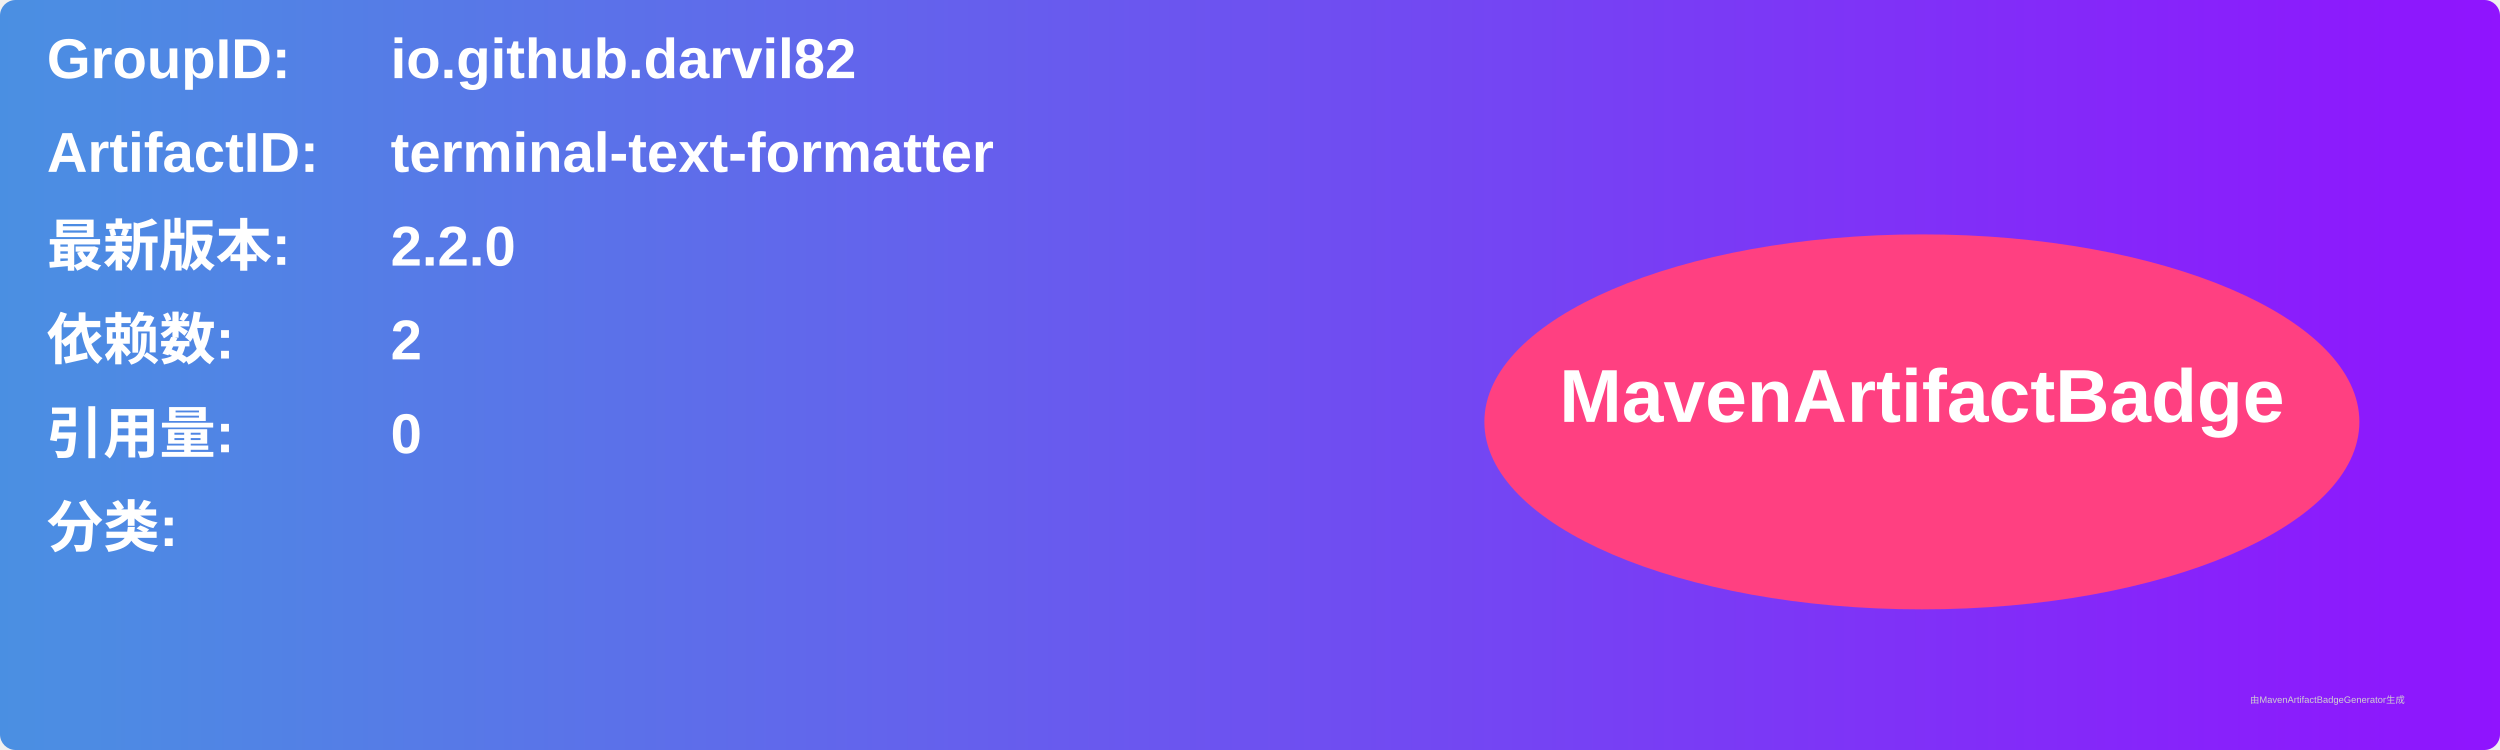
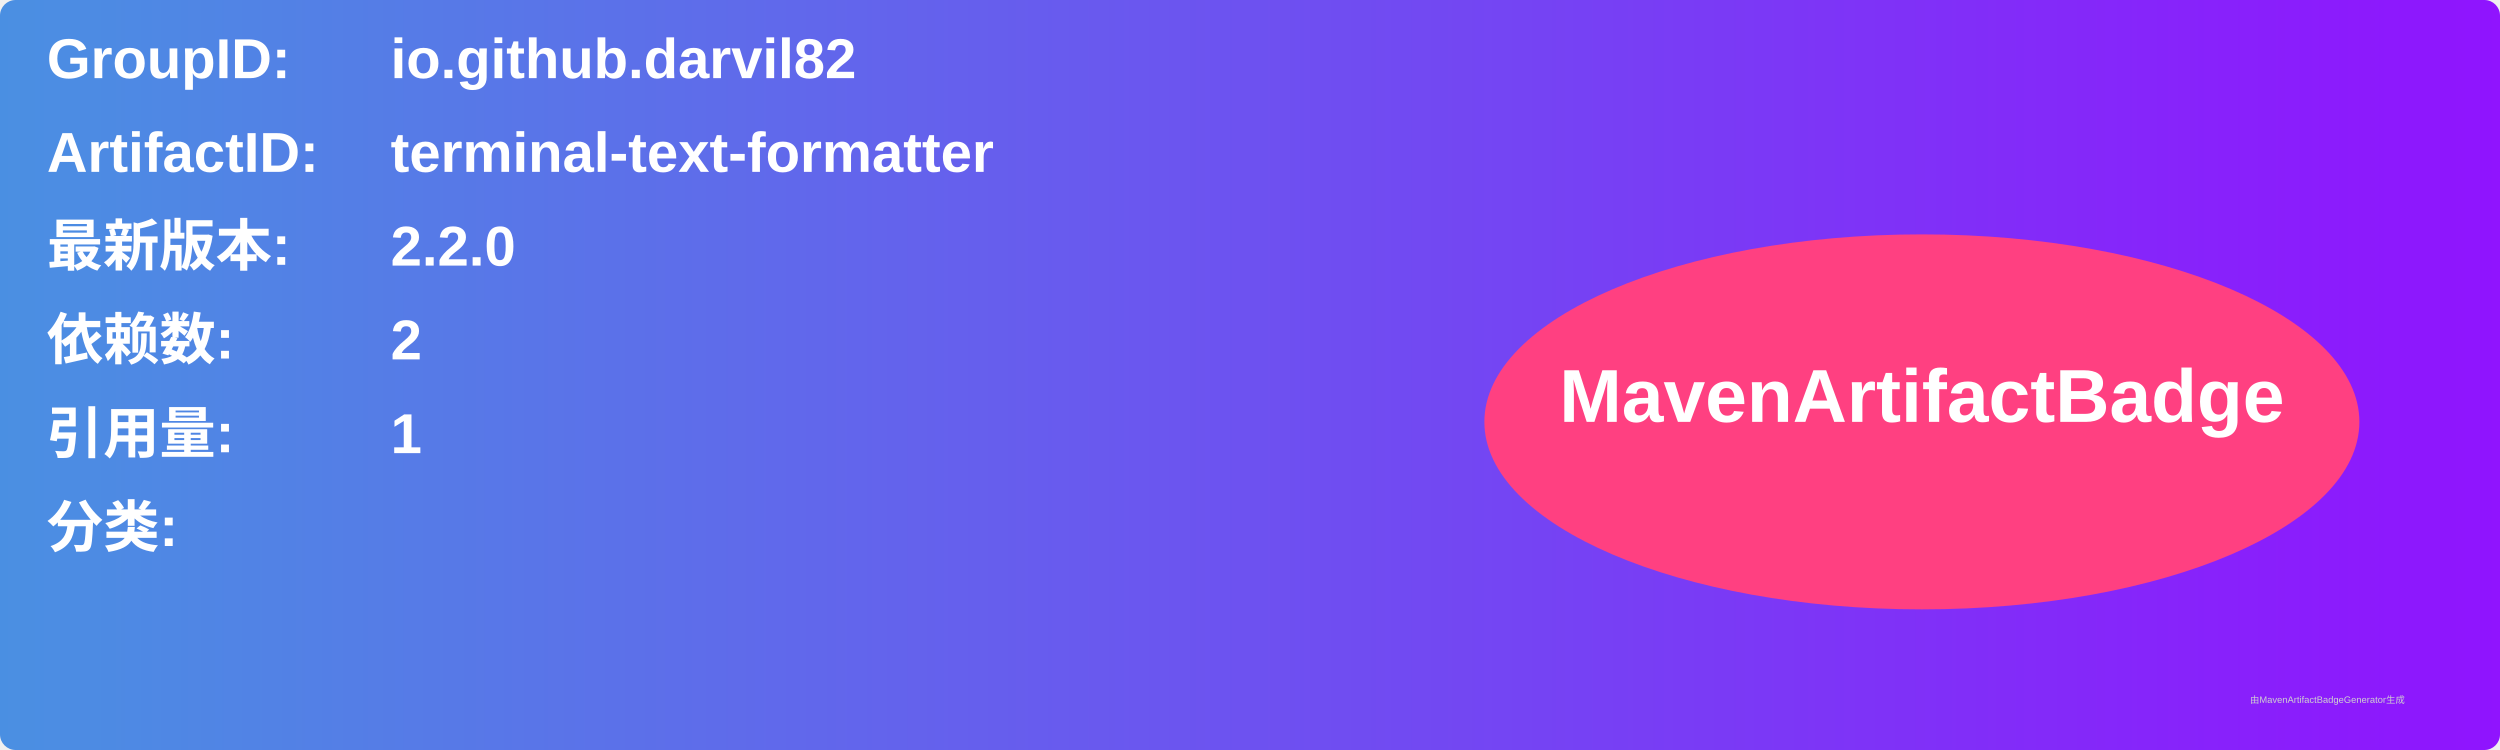
<svg xmlns="http://www.w3.org/2000/svg" width="800" height="240" viewBox="0 0 800 240">
  <linearGradient id="grad" x1="0%" y1="0%" x2="100%" y2="0%">
    <stop offset="0%" stop-color="#4a90e2" />
    <stop offset="100%" stop-color="#9013fe" />
  </linearGradient>
  <rect width="100%" height="100%" rx="5" ry="5" fill="url(#grad)" />
  <g transform="translate(15, 15)">
    <text x="0" y="10" font-family="Arial" font-size="18" fill="white" font-weight="bold" width="260">GroupID:</text>
    <text x="110" y="10" font-family="Arial" font-size="18" fill="white" font-weight="bold" width="460">io.github.darvil82</text>
    <text x="0" y="40" font-family="Arial" font-size="18" fill="white" font-weight="bold" width="260">ArtifactID:</text>
    <text x="110" y="40" font-family="Arial" font-size="18" fill="white" font-weight="bold" width="460">terminal-text-formatter</text>
    <text x="0" y="70" font-family="Arial" font-size="18" fill="white" font-weight="bold">最新版本:</text>
    <text x="110" y="70" font-family="Arial" font-size="18" fill="white" font-weight="bold">
      <tspan font-weight="bold">2.2.0</tspan>
    </text>
    <text x="0" y="100" font-family="Arial" font-size="18" fill="white" font-weight="bold">依赖数: </text>
    <text x="110" y="100" font-family="Arial" font-size="18" fill="white">
      <tspan font-weight="bold">2</tspan>
    </text>
    <text x="0" y="130" font-family="Arial" font-size="18" fill="white" font-weight="bold">引用量: </text>
    <text x="110" y="130" font-family="Arial" font-size="18" fill="white">
-       <tspan font-weight="bold">0</tspan>
+       <tspan font-weight="bold">1</tspan>
    </text>
    <text x="0" y="160" font-family="Arial" font-size="18" fill="white" font-weight="bold">分类:</text>
    <text x="10" y="190" font-family="Arial" font-size="10" fill="white">
      <tspan font-weight="bold" />
    </text>
    <ellipse cx="600" cy="120" rx="140" ry="60" fill="#ff4081" />
    <text x="600" y="120" text-anchor="middle" font-family="Arial" font-size="24" fill="white" font-weight="bold">MavenArtifactBadge</text>
  </g>
  <text x="720" y="225" font-family="Arial" font-size="3" fill="#d0d0d0">由MavenArtifactBadgeGenerator生成</text>
</svg>
